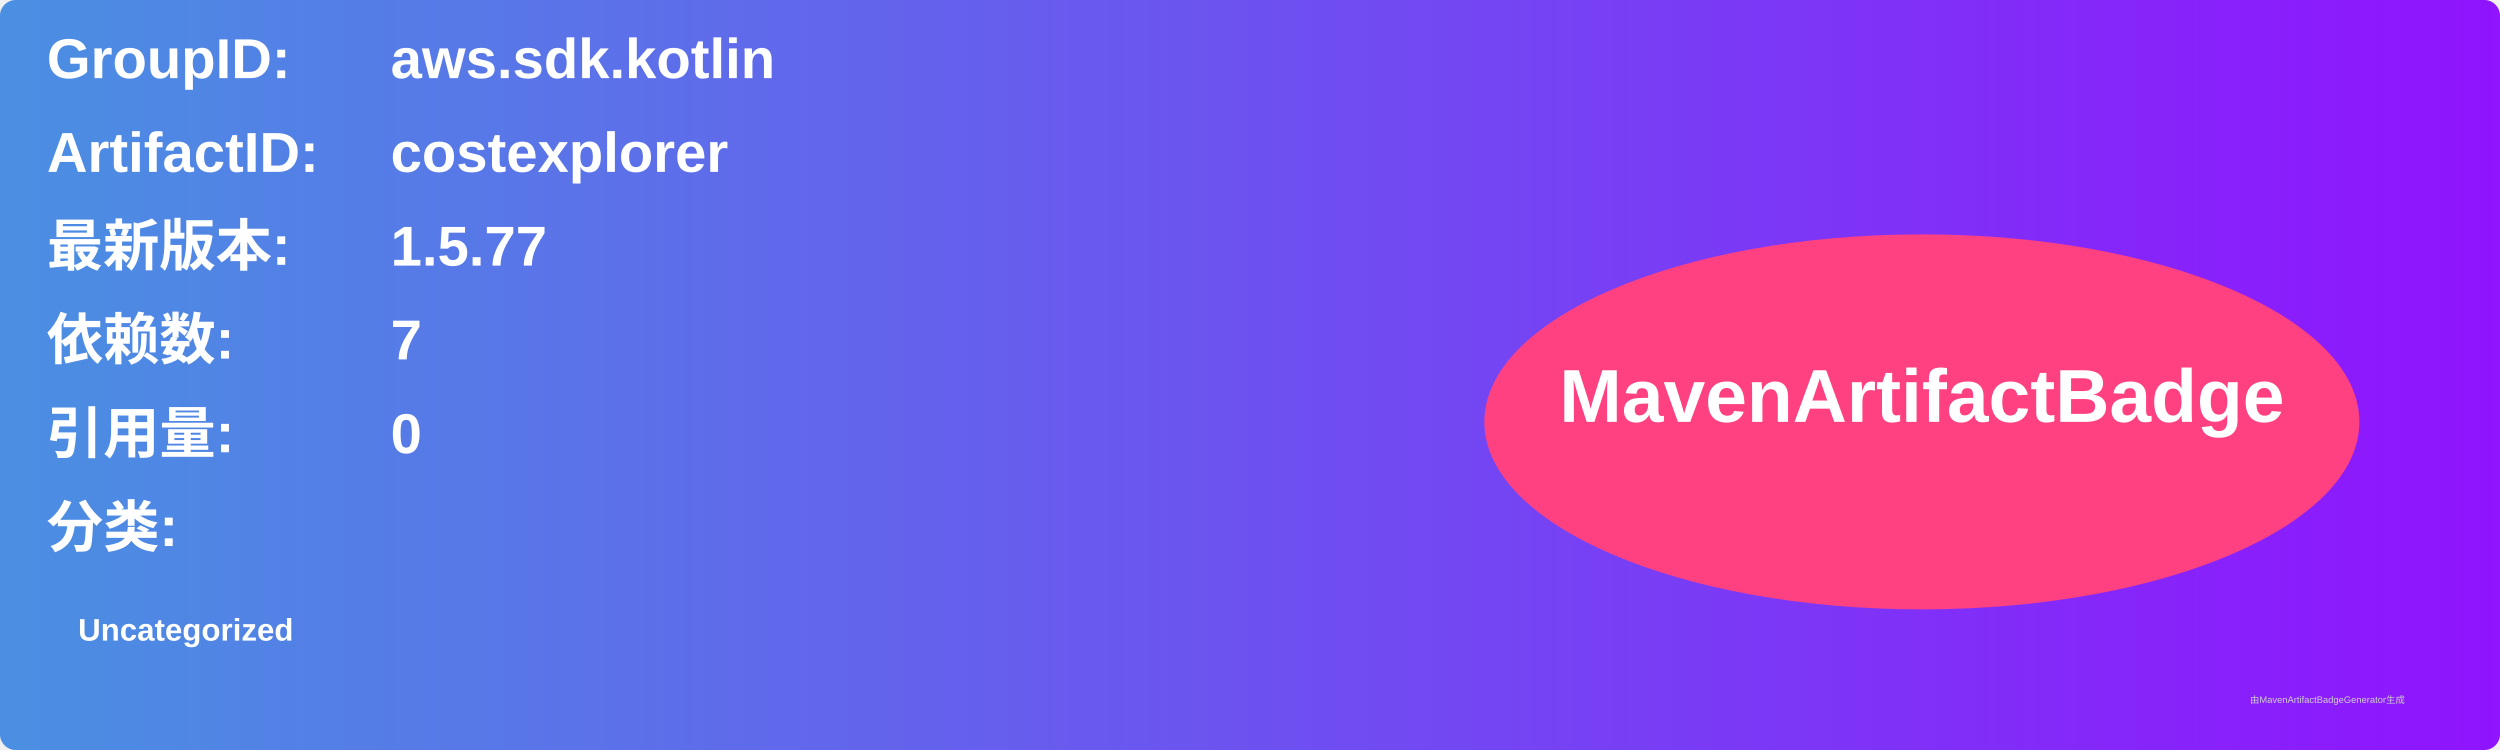
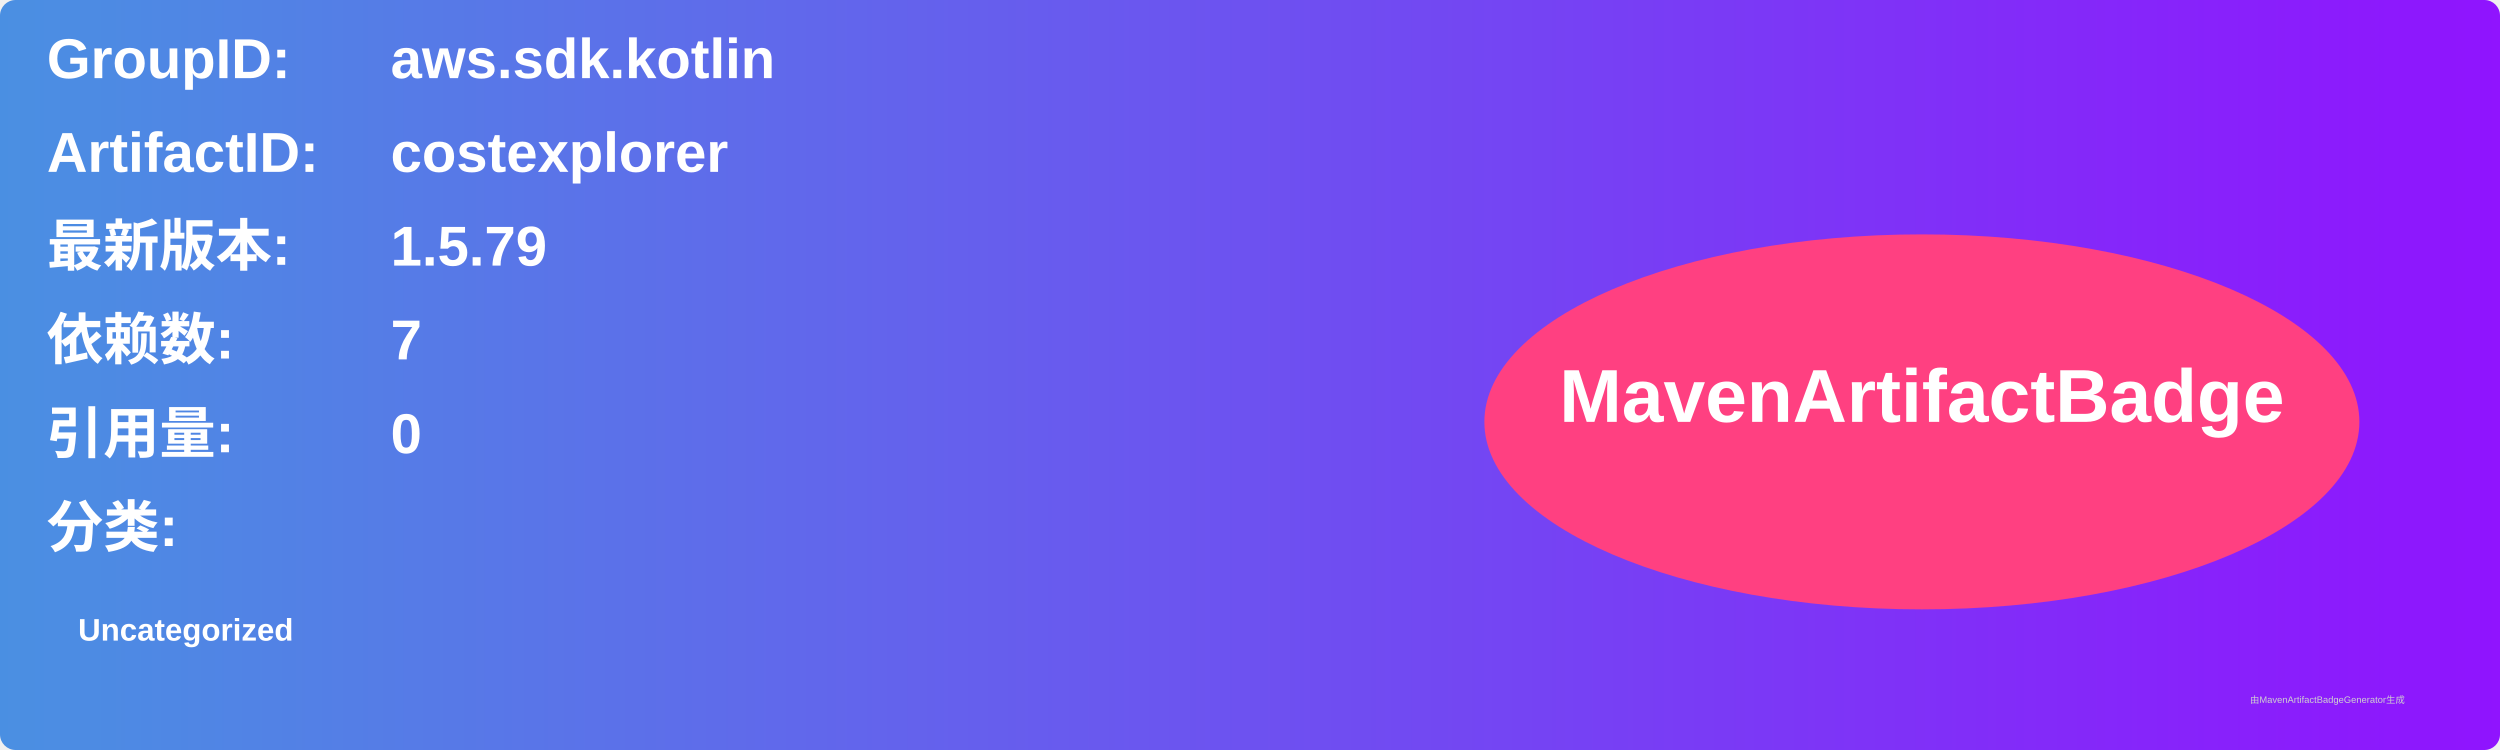
<svg xmlns="http://www.w3.org/2000/svg" width="800" height="240" viewBox="0 0 800 240">
  <linearGradient id="grad" x1="0%" y1="0%" x2="100%" y2="0%">
    <stop offset="0%" stop-color="#4a90e2" />
    <stop offset="100%" stop-color="#9013fe" />
  </linearGradient>
  <rect width="100%" height="100%" rx="5" ry="5" fill="url(#grad)" />
  <g transform="translate(15, 15)">
    <text x="0" y="10" font-family="Arial" font-size="18" fill="white" font-weight="bold" width="260">GroupID:</text>
    <text x="110" y="10" font-family="Arial" font-size="18" fill="white" font-weight="bold" width="460">aws.sdk.kotlin</text>
    <text x="0" y="40" font-family="Arial" font-size="18" fill="white" font-weight="bold" width="260">ArtifactID:</text>
    <text x="110" y="40" font-family="Arial" font-size="18" fill="white" font-weight="bold" width="460">costexplorer</text>
    <text x="0" y="70" font-family="Arial" font-size="18" fill="white" font-weight="bold">最新版本:</text>
    <text x="110" y="70" font-family="Arial" font-size="18" fill="white" font-weight="bold">
-       <tspan font-weight="bold">1.5.77</tspan>
+       <tspan font-weight="bold">1.5.79</tspan>
    </text>
    <text x="0" y="100" font-family="Arial" font-size="18" fill="white" font-weight="bold">依赖数: </text>
    <text x="110" y="100" font-family="Arial" font-size="18" fill="white">
      <tspan font-weight="bold">7</tspan>
    </text>
    <text x="0" y="130" font-family="Arial" font-size="18" fill="white" font-weight="bold">引用量: </text>
    <text x="110" y="130" font-family="Arial" font-size="18" fill="white">
      <tspan font-weight="bold">0</tspan>
    </text>
    <text x="0" y="160" font-family="Arial" font-size="18" fill="white" font-weight="bold">分类:</text>
    <text x="10" y="190" font-family="Arial" font-size="10" fill="white">
      <tspan font-weight="bold">Uncategorized</tspan>
    </text>
    <ellipse cx="600" cy="120" rx="140" ry="60" fill="#ff4081" />
    <text x="600" y="120" text-anchor="middle" font-family="Arial" font-size="24" fill="white" font-weight="bold">MavenArtifactBadge</text>
  </g>
  <text x="720" y="225" font-family="Arial" font-size="3" fill="#d0d0d0">由MavenArtifactBadgeGenerator生成</text>
</svg>
